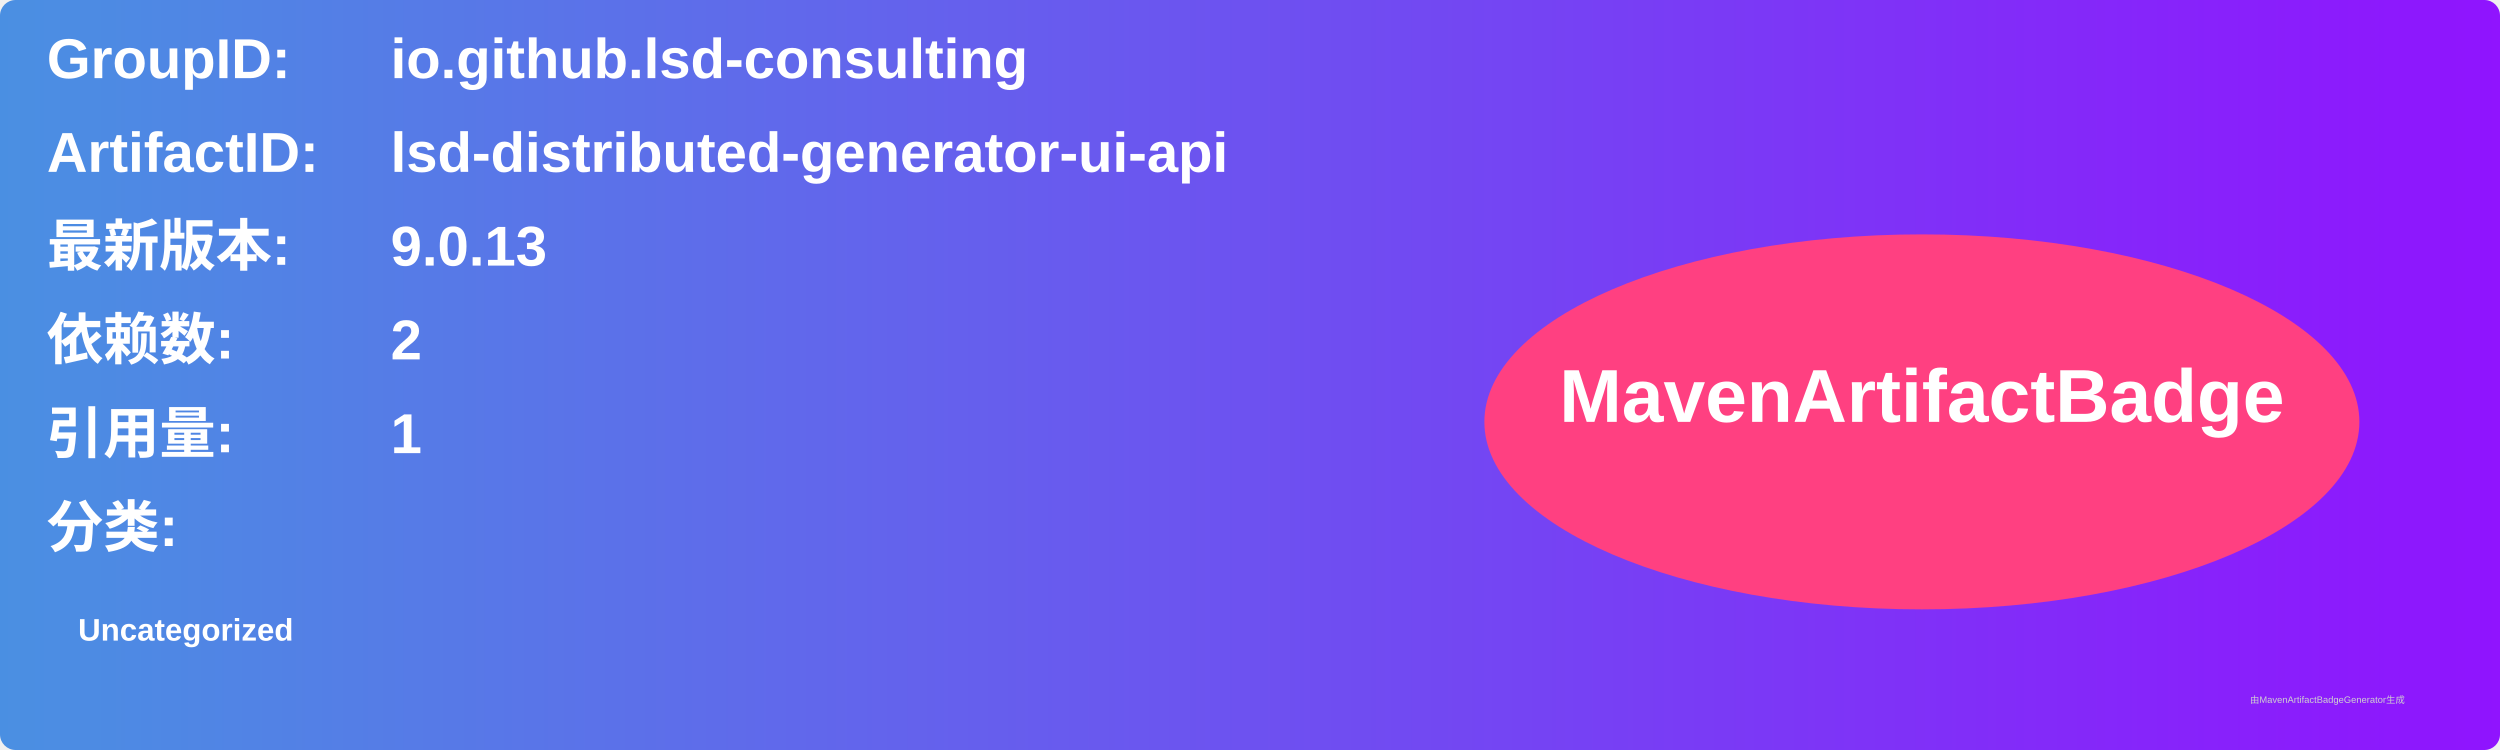
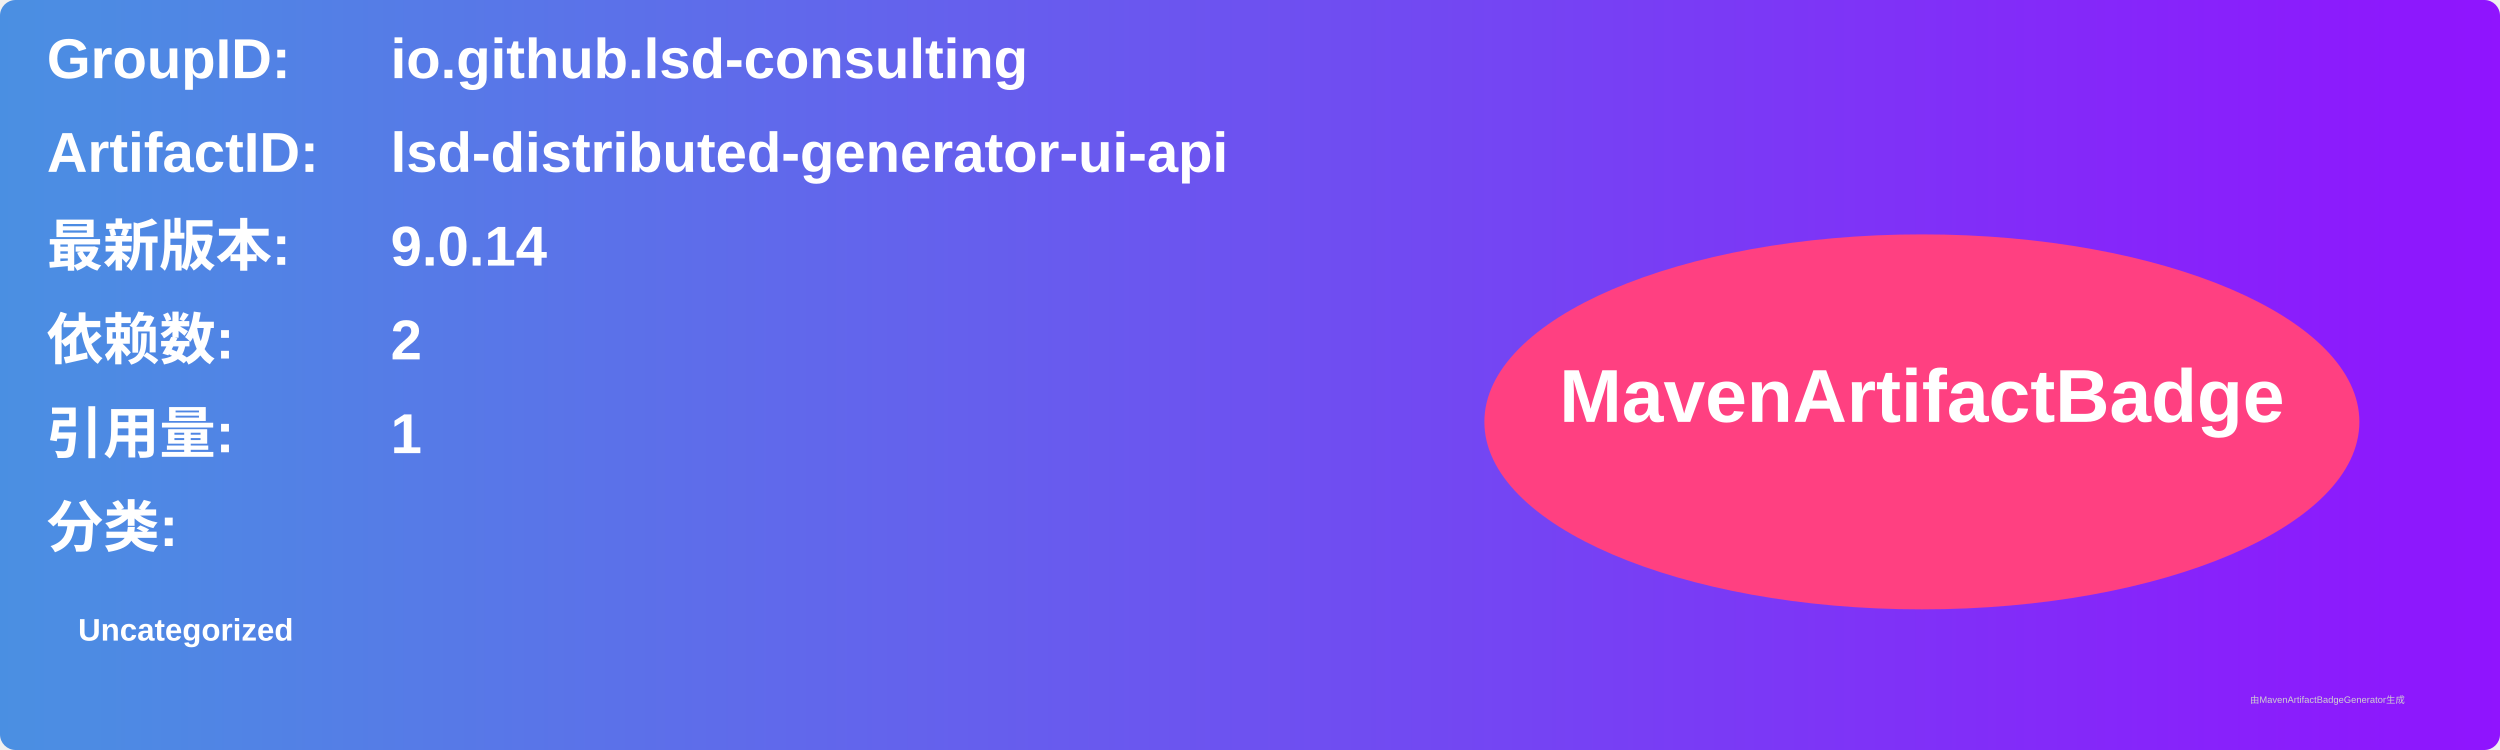
<svg xmlns="http://www.w3.org/2000/svg" width="800" height="240" viewBox="0 0 800 240">
  <linearGradient id="grad" x1="0%" y1="0%" x2="100%" y2="0%">
    <stop offset="0%" stop-color="#4a90e2" />
    <stop offset="100%" stop-color="#9013fe" />
  </linearGradient>
  <rect width="100%" height="100%" rx="5" ry="5" fill="url(#grad)" />
  <g transform="translate(15, 15)">
    <text x="0" y="10" font-family="Arial" font-size="18" fill="white" font-weight="bold" width="260">GroupID:</text>
    <text x="110" y="10" font-family="Arial" font-size="18" fill="white" font-weight="bold" width="460">io.github.lsd-consulting</text>
    <text x="0" y="40" font-family="Arial" font-size="18" fill="white" font-weight="bold" width="260">ArtifactID:</text>
    <text x="110" y="40" font-family="Arial" font-size="18" fill="white" font-weight="bold" width="460">lsd-distributed-generator-ui-api</text>
    <text x="0" y="70" font-family="Arial" font-size="18" fill="white" font-weight="bold">最新版本:</text>
    <text x="110" y="70" font-family="Arial" font-size="18" fill="white" font-weight="bold">
-       <tspan font-weight="bold">9.0.13</tspan>
+       <tspan font-weight="bold">9.0.14</tspan>
    </text>
    <text x="0" y="100" font-family="Arial" font-size="18" fill="white" font-weight="bold">依赖数: </text>
    <text x="110" y="100" font-family="Arial" font-size="18" fill="white">
      <tspan font-weight="bold">2</tspan>
    </text>
    <text x="0" y="130" font-family="Arial" font-size="18" fill="white" font-weight="bold">引用量: </text>
    <text x="110" y="130" font-family="Arial" font-size="18" fill="white">
      <tspan font-weight="bold">1</tspan>
    </text>
    <text x="0" y="160" font-family="Arial" font-size="18" fill="white" font-weight="bold">分类:</text>
    <text x="10" y="190" font-family="Arial" font-size="10" fill="white">
      <tspan font-weight="bold">Uncategorized</tspan>
    </text>
    <ellipse cx="600" cy="120" rx="140" ry="60" fill="#ff4081" />
    <text x="600" y="120" text-anchor="middle" font-family="Arial" font-size="24" fill="white" font-weight="bold">MavenArtifactBadge</text>
  </g>
  <text x="720" y="225" font-family="Arial" font-size="3" fill="#d0d0d0">由MavenArtifactBadgeGenerator生成</text>
</svg>
